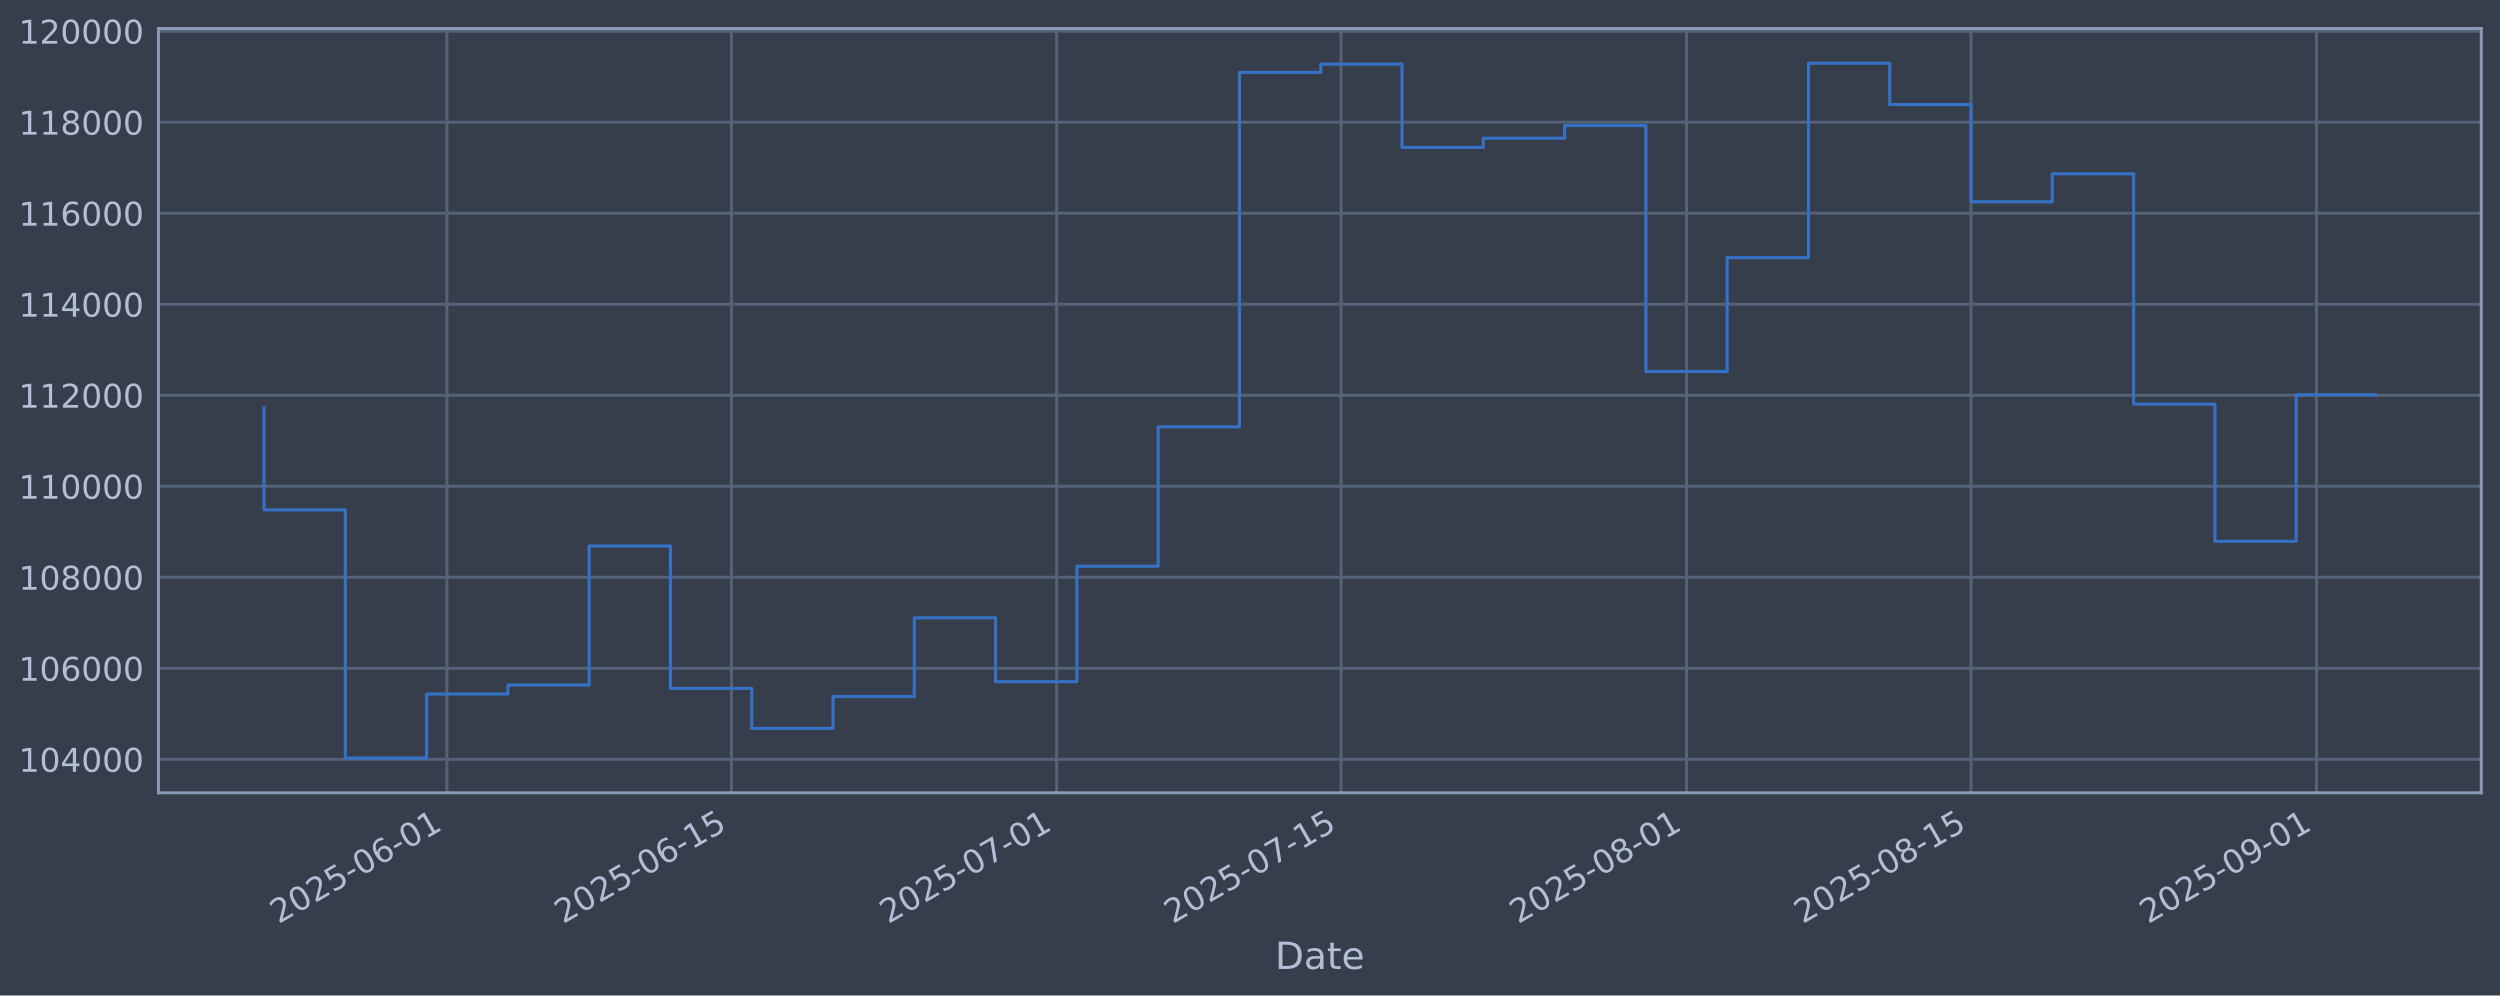
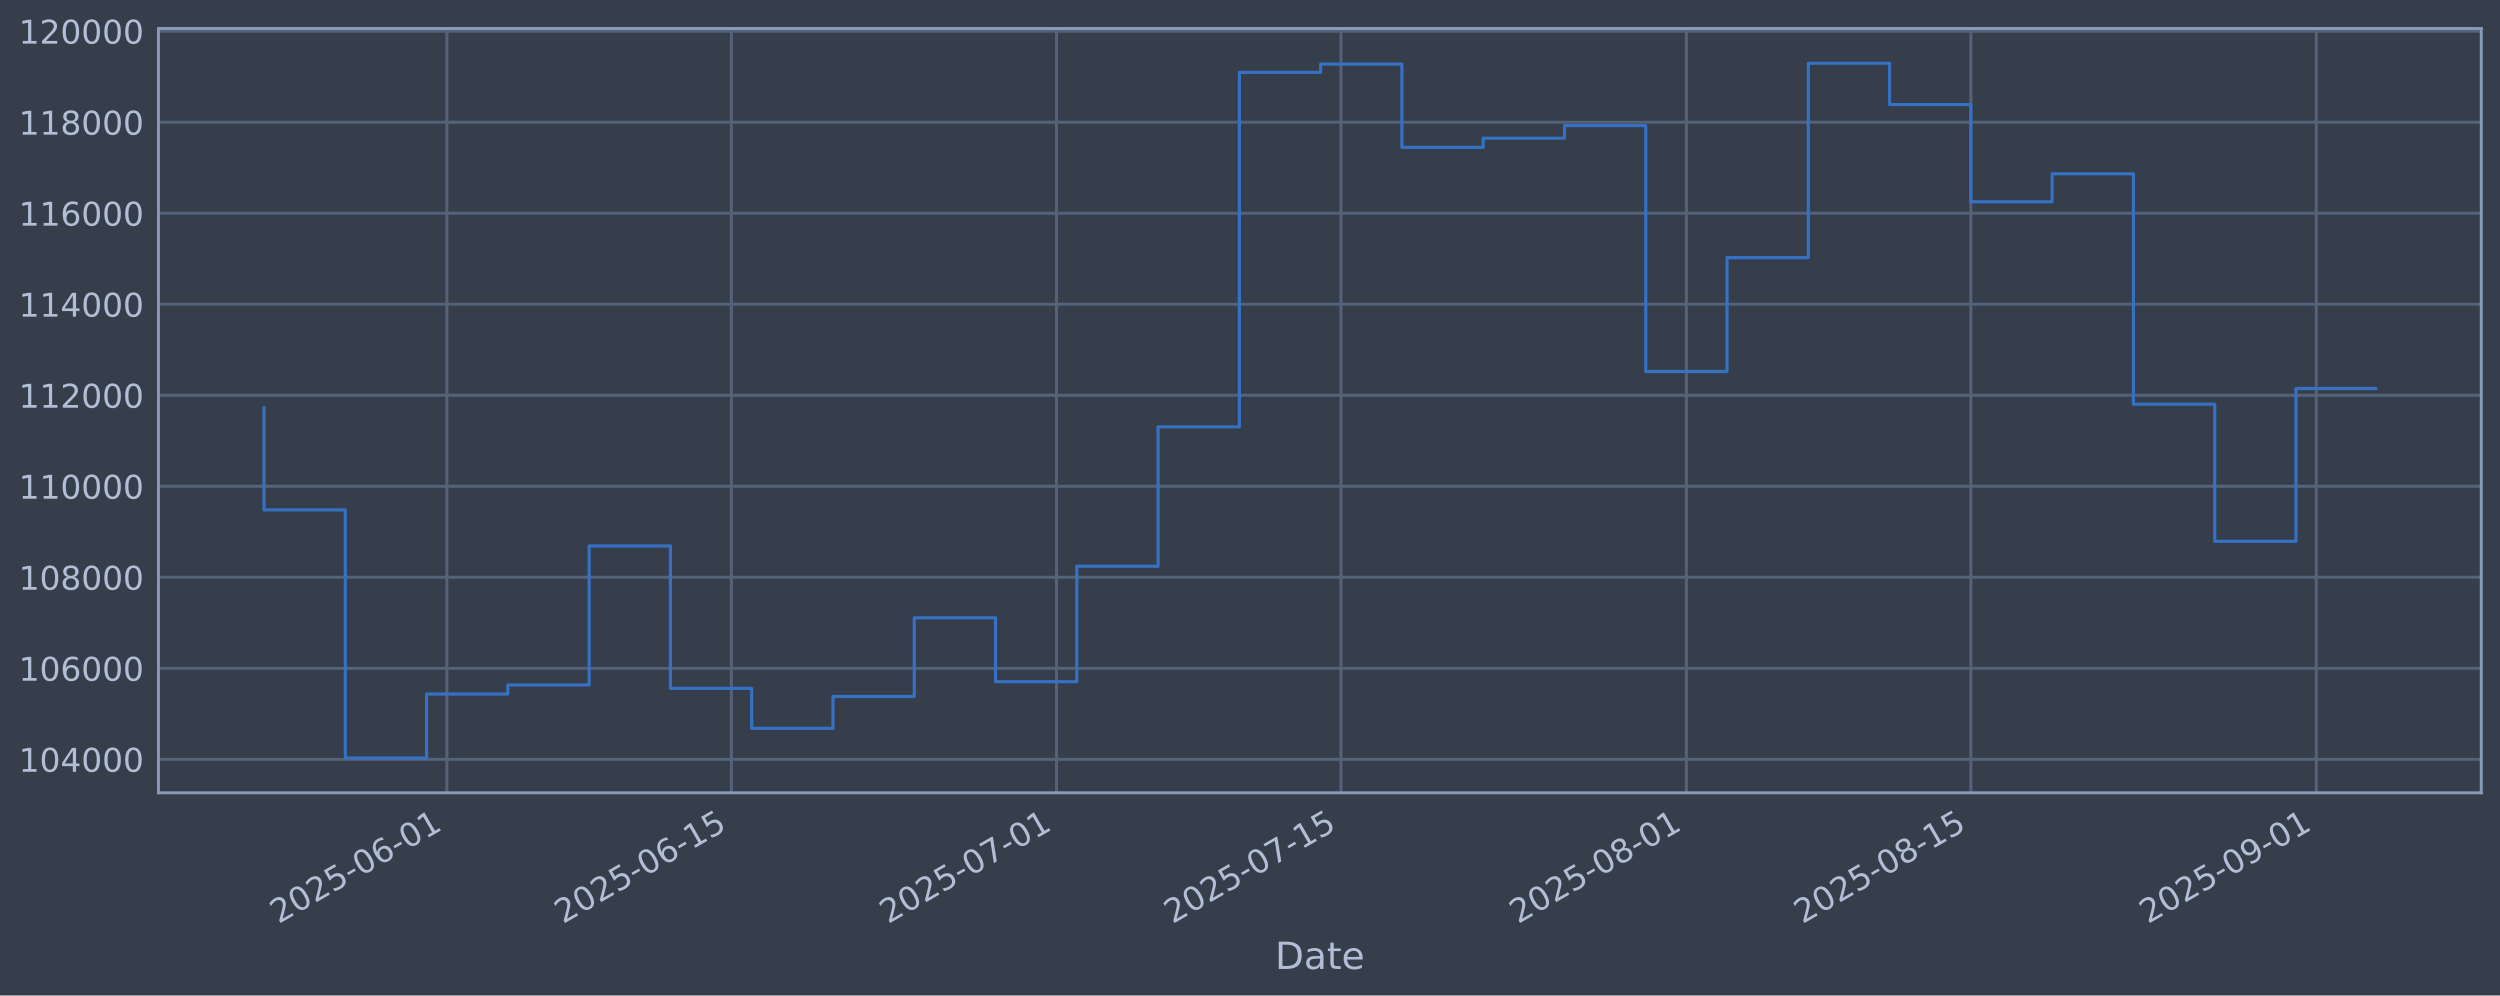
<svg xmlns="http://www.w3.org/2000/svg" xmlns:xlink="http://www.w3.org/1999/xlink" width="960.9pt" height="382.628pt" viewBox="0 0 960.9 382.628" version="1.1">
  <defs>
    <style type="text/css">*{stroke-linejoin: round; stroke-linecap: butt}</style>
  </defs>
  <g id="figure_1">
    <g id="patch_1">
      <path d="M 0 382.628  L 960.9 382.628  L 960.9 0  L 0 0  z " style="fill: #373e4b" />
    </g>
    <g id="axes_1">
      <g id="patch_2">
        <path d="M 60.901 304.718  L 953.701 304.718  L 953.701 10.958  L 60.901 10.958  z " style="fill: #373e4b" />
      </g>
      <g id="matplotlib.axis_1">
        <g id="xtick_1">
          <g id="line2d_1">
-             <path d="M 171.779 304.718  L 171.779 10.958  " clip-path="url(#pbbe824dd44)" style="fill: none; stroke: #546379; stroke-width: 1.12; stroke-linecap: square" />
+             <path d="M 171.772 304.718  L 171.772 10.958  " clip-path="url(#pcfa92f0ef1)" style="fill: none; stroke: #546379; stroke-width: 1.12; stroke-linecap: square" />
          </g>
          <g id="line2d_2" />
          <g id="text_1">
-             <g style="fill: #b1bed6" transform="translate(107.0537 355.2226) rotate(-30) scale(0.126 -0.126)">
+             <g style="fill: #b1bed6" transform="translate(107.0466 355.2226) rotate(-30) scale(0.126 -0.126)">
              <defs>
                <path id="DejaVuSans-32" d="M 1228 531  L 3431 531  L 3431 0  L 469 0  L 469 531  Q 828 903 1448 1529  Q 2069 2156 2228 2338  Q 2531 2678 2651 2914  Q 2772 3150 2772 3378  Q 2772 3750 2511 3984  Q 2250 4219 1831 4219  Q 1534 4219 1204 4116  Q 875 4013 500 3803  L 500 4441  Q 881 4594 1212 4672  Q 1544 4750 1819 4750  Q 2544 4750 2975 4387  Q 3406 4025 3406 3419  Q 3406 3131 3298 2873  Q 3191 2616 2906 2266  Q 2828 2175 2409 1742  Q 1991 1309 1228 531  z " transform="scale(0.015625)" />
                <path id="DejaVuSans-30" d="M 2034 4250  Q 1547 4250 1301 3770  Q 1056 3291 1056 2328  Q 1056 1369 1301 889  Q 1547 409 2034 409  Q 2525 409 2770 889  Q 3016 1369 3016 2328  Q 3016 3291 2770 3770  Q 2525 4250 2034 4250  z M 2034 4750  Q 2819 4750 3233 4129  Q 3647 3509 3647 2328  Q 3647 1150 3233 529  Q 2819 -91 2034 -91  Q 1250 -91 836 529  Q 422 1150 422 2328  Q 422 3509 836 4129  Q 1250 4750 2034 4750  z " transform="scale(0.015625)" />
                <path id="DejaVuSans-35" d="M 691 4666  L 3169 4666  L 3169 4134  L 1269 4134  L 1269 2991  Q 1406 3038 1543 3061  Q 1681 3084 1819 3084  Q 2600 3084 3056 2656  Q 3513 2228 3513 1497  Q 3513 744 3044 326  Q 2575 -91 1722 -91  Q 1428 -91 1123 -41  Q 819 9 494 109  L 494 744  Q 775 591 1075 516  Q 1375 441 1709 441  Q 2250 441 2565 725  Q 2881 1009 2881 1497  Q 2881 1984 2565 2268  Q 2250 2553 1709 2553  Q 1456 2553 1204 2497  Q 953 2441 691 2322  L 691 4666  z " transform="scale(0.015625)" />
                <path id="DejaVuSans-2d" d="M 313 2009  L 1997 2009  L 1997 1497  L 313 1497  L 313 2009  z " transform="scale(0.015625)" />
                <path id="DejaVuSans-36" d="M 2113 2584  Q 1688 2584 1439 2293  Q 1191 2003 1191 1497  Q 1191 994 1439 701  Q 1688 409 2113 409  Q 2538 409 2786 701  Q 3034 994 3034 1497  Q 3034 2003 2786 2293  Q 2538 2584 2113 2584  z M 3366 4563  L 3366 3988  Q 3128 4100 2886 4159  Q 2644 4219 2406 4219  Q 1781 4219 1451 3797  Q 1122 3375 1075 2522  Q 1259 2794 1537 2939  Q 1816 3084 2150 3084  Q 2853 3084 3261 2657  Q 3669 2231 3669 1497  Q 3669 778 3244 343  Q 2819 -91 2113 -91  Q 1303 -91 875 529  Q 447 1150 447 2328  Q 447 3434 972 4092  Q 1497 4750 2381 4750  Q 2619 4750 2861 4703  Q 3103 4656 3366 4563  z " transform="scale(0.015625)" />
                <path id="DejaVuSans-31" d="M 794 531  L 1825 531  L 1825 4091  L 703 3866  L 703 4441  L 1819 4666  L 2450 4666  L 2450 531  L 3481 531  L 3481 0  L 794 0  L 794 531  z " transform="scale(0.015625)" />
              </defs>
              <use xlink:href="#DejaVuSans-32" />
              <use xlink:href="#DejaVuSans-30" transform="translate(63.62305 0)" />
              <use xlink:href="#DejaVuSans-32" transform="translate(127.2461 0)" />
              <use xlink:href="#DejaVuSans-35" transform="translate(190.8691 0)" />
              <use xlink:href="#DejaVuSans-2d" transform="translate(254.4922 0)" />
              <use xlink:href="#DejaVuSans-30" transform="translate(290.5762 0)" />
              <use xlink:href="#DejaVuSans-36" transform="translate(354.1992 0)" />
              <use xlink:href="#DejaVuSans-2d" transform="translate(417.8223 0)" />
              <use xlink:href="#DejaVuSans-30" transform="translate(453.9062 0)" />
              <use xlink:href="#DejaVuSans-31" transform="translate(517.5293 0)" />
            </g>
          </g>
        </g>
        <g id="xtick_2">
          <g id="line2d_3">
-             <path d="M 281.13 304.718  L 281.13 10.958  " clip-path="url(#pbbe824dd44)" style="fill: none; stroke: #546379; stroke-width: 1.12; stroke-linecap: square" />
+             <path d="M 281.112 304.718  L 281.112 10.958  " clip-path="url(#pcfa92f0ef1)" style="fill: none; stroke: #546379; stroke-width: 1.12; stroke-linecap: square" />
          </g>
          <g id="line2d_4" />
          <g id="text_2">
-             <g style="fill: #b1bed6" transform="translate(216.4045 355.2226) rotate(-30) scale(0.126 -0.126)">
+             <g style="fill: #b1bed6" transform="translate(216.3864 355.2226) rotate(-30) scale(0.126 -0.126)">
              <use xlink:href="#DejaVuSans-32" />
              <use xlink:href="#DejaVuSans-30" transform="translate(63.62305 0)" />
              <use xlink:href="#DejaVuSans-32" transform="translate(127.2461 0)" />
              <use xlink:href="#DejaVuSans-35" transform="translate(190.8691 0)" />
              <use xlink:href="#DejaVuSans-2d" transform="translate(254.4922 0)" />
              <use xlink:href="#DejaVuSans-30" transform="translate(290.5762 0)" />
              <use xlink:href="#DejaVuSans-36" transform="translate(354.1992 0)" />
              <use xlink:href="#DejaVuSans-2d" transform="translate(417.8223 0)" />
              <use xlink:href="#DejaVuSans-31" transform="translate(453.9062 0)" />
              <use xlink:href="#DejaVuSans-35" transform="translate(517.5293 0)" />
            </g>
          </g>
        </g>
        <g id="xtick_3">
          <g id="line2d_5">
-             <path d="M 406.102 304.718  L 406.102 10.958  " clip-path="url(#pbbe824dd44)" style="fill: none; stroke: #546379; stroke-width: 1.12; stroke-linecap: square" />
+             <path d="M 406.072 304.718  L 406.072 10.958  " clip-path="url(#pcfa92f0ef1)" style="fill: none; stroke: #546379; stroke-width: 1.12; stroke-linecap: square" />
          </g>
          <g id="line2d_6" />
          <g id="text_3">
-             <g style="fill: #b1bed6" transform="translate(341.3768 355.2226) rotate(-30) scale(0.126 -0.126)">
+             <g style="fill: #b1bed6" transform="translate(341.346 355.2226) rotate(-30) scale(0.126 -0.126)">
              <defs>
                <path id="DejaVuSans-37" d="M 525 4666  L 3525 4666  L 3525 4397  L 1831 0  L 1172 0  L 2766 4134  L 525 4134  L 525 4666  z " transform="scale(0.015625)" />
              </defs>
              <use xlink:href="#DejaVuSans-32" />
              <use xlink:href="#DejaVuSans-30" transform="translate(63.62305 0)" />
              <use xlink:href="#DejaVuSans-32" transform="translate(127.2461 0)" />
              <use xlink:href="#DejaVuSans-35" transform="translate(190.8691 0)" />
              <use xlink:href="#DejaVuSans-2d" transform="translate(254.4922 0)" />
              <use xlink:href="#DejaVuSans-30" transform="translate(290.5762 0)" />
              <use xlink:href="#DejaVuSans-37" transform="translate(354.1992 0)" />
              <use xlink:href="#DejaVuSans-2d" transform="translate(417.8223 0)" />
              <use xlink:href="#DejaVuSans-30" transform="translate(453.9062 0)" />
              <use xlink:href="#DejaVuSans-31" transform="translate(517.5293 0)" />
            </g>
          </g>
        </g>
        <g id="xtick_4">
          <g id="line2d_7">
-             <path d="M 515.453 304.718  L 515.453 10.958  " clip-path="url(#pbbe824dd44)" style="fill: none; stroke: #546379; stroke-width: 1.12; stroke-linecap: square" />
+             <path d="M 515.411 304.718  L 515.411 10.958  " clip-path="url(#pcfa92f0ef1)" style="fill: none; stroke: #546379; stroke-width: 1.12; stroke-linecap: square" />
          </g>
          <g id="line2d_8" />
          <g id="text_4">
-             <g style="fill: #b1bed6" transform="translate(450.7276 355.2226) rotate(-30) scale(0.126 -0.126)">
+             <g style="fill: #b1bed6" transform="translate(450.6858 355.2226) rotate(-30) scale(0.126 -0.126)">
              <use xlink:href="#DejaVuSans-32" />
              <use xlink:href="#DejaVuSans-30" transform="translate(63.62305 0)" />
              <use xlink:href="#DejaVuSans-32" transform="translate(127.2461 0)" />
              <use xlink:href="#DejaVuSans-35" transform="translate(190.8691 0)" />
              <use xlink:href="#DejaVuSans-2d" transform="translate(254.4922 0)" />
              <use xlink:href="#DejaVuSans-30" transform="translate(290.5762 0)" />
              <use xlink:href="#DejaVuSans-37" transform="translate(354.1992 0)" />
              <use xlink:href="#DejaVuSans-2d" transform="translate(417.8223 0)" />
              <use xlink:href="#DejaVuSans-31" transform="translate(453.9062 0)" />
              <use xlink:href="#DejaVuSans-35" transform="translate(517.5293 0)" />
            </g>
          </g>
        </g>
        <g id="xtick_5">
          <g id="line2d_9">
-             <path d="M 648.236 304.718  L 648.236 10.958  " clip-path="url(#pbbe824dd44)" style="fill: none; stroke: #546379; stroke-width: 1.12; stroke-linecap: square" />
+             <path d="M 648.181 304.718  L 648.181 10.958  " clip-path="url(#pcfa92f0ef1)" style="fill: none; stroke: #546379; stroke-width: 1.12; stroke-linecap: square" />
          </g>
          <g id="line2d_10" />
          <g id="text_5">
-             <g style="fill: #b1bed6" transform="translate(583.5107 355.2226) rotate(-30) scale(0.126 -0.126)">
+             <g style="fill: #b1bed6" transform="translate(583.4554 355.2226) rotate(-30) scale(0.126 -0.126)">
              <defs>
                <path id="DejaVuSans-38" d="M 2034 2216  Q 1584 2216 1326 1975  Q 1069 1734 1069 1313  Q 1069 891 1326 650  Q 1584 409 2034 409  Q 2484 409 2743 651  Q 3003 894 3003 1313  Q 3003 1734 2745 1975  Q 2488 2216 2034 2216  z M 1403 2484  Q 997 2584 770 2862  Q 544 3141 544 3541  Q 544 4100 942 4425  Q 1341 4750 2034 4750  Q 2731 4750 3128 4425  Q 3525 4100 3525 3541  Q 3525 3141 3298 2862  Q 3072 2584 2669 2484  Q 3125 2378 3379 2068  Q 3634 1759 3634 1313  Q 3634 634 3220 271  Q 2806 -91 2034 -91  Q 1263 -91 848 271  Q 434 634 434 1313  Q 434 1759 690 2068  Q 947 2378 1403 2484  z M 1172 3481  Q 1172 3119 1398 2916  Q 1625 2713 2034 2713  Q 2441 2713 2670 2916  Q 2900 3119 2900 3481  Q 2900 3844 2670 4047  Q 2441 4250 2034 4250  Q 1625 4250 1398 4047  Q 1172 3844 1172 3481  z " transform="scale(0.015625)" />
              </defs>
              <use xlink:href="#DejaVuSans-32" />
              <use xlink:href="#DejaVuSans-30" transform="translate(63.62305 0)" />
              <use xlink:href="#DejaVuSans-32" transform="translate(127.2461 0)" />
              <use xlink:href="#DejaVuSans-35" transform="translate(190.8691 0)" />
              <use xlink:href="#DejaVuSans-2d" transform="translate(254.4922 0)" />
              <use xlink:href="#DejaVuSans-30" transform="translate(290.5762 0)" />
              <use xlink:href="#DejaVuSans-38" transform="translate(354.1992 0)" />
              <use xlink:href="#DejaVuSans-2d" transform="translate(417.8223 0)" />
              <use xlink:href="#DejaVuSans-30" transform="translate(453.9062 0)" />
              <use xlink:href="#DejaVuSans-31" transform="translate(517.5293 0)" />
            </g>
          </g>
        </g>
        <g id="xtick_6">
          <g id="line2d_11">
-             <path d="M 757.587 304.718  L 757.587 10.958  " clip-path="url(#pbbe824dd44)" style="fill: none; stroke: #546379; stroke-width: 1.12; stroke-linecap: square" />
+             <path d="M 757.521 304.718  L 757.521 10.958  " clip-path="url(#pcfa92f0ef1)" style="fill: none; stroke: #546379; stroke-width: 1.12; stroke-linecap: square" />
          </g>
          <g id="line2d_12" />
          <g id="text_6">
-             <g style="fill: #b1bed6" transform="translate(692.8615 355.2226) rotate(-30) scale(0.126 -0.126)">
+             <g style="fill: #b1bed6" transform="translate(692.7952 355.2226) rotate(-30) scale(0.126 -0.126)">
              <use xlink:href="#DejaVuSans-32" />
              <use xlink:href="#DejaVuSans-30" transform="translate(63.62305 0)" />
              <use xlink:href="#DejaVuSans-32" transform="translate(127.2461 0)" />
              <use xlink:href="#DejaVuSans-35" transform="translate(190.8691 0)" />
              <use xlink:href="#DejaVuSans-2d" transform="translate(254.4922 0)" />
              <use xlink:href="#DejaVuSans-30" transform="translate(290.5762 0)" />
              <use xlink:href="#DejaVuSans-38" transform="translate(354.1992 0)" />
              <use xlink:href="#DejaVuSans-2d" transform="translate(417.8223 0)" />
              <use xlink:href="#DejaVuSans-31" transform="translate(453.9062 0)" />
              <use xlink:href="#DejaVuSans-35" transform="translate(517.5293 0)" />
            </g>
          </g>
        </g>
        <g id="xtick_7">
          <g id="line2d_13">
-             <path d="M 890.37 304.718  L 890.37 10.958  " clip-path="url(#pbbe824dd44)" style="fill: none; stroke: #546379; stroke-width: 1.12; stroke-linecap: square" />
+             <path d="M 890.29 304.718  L 890.29 10.958  " clip-path="url(#pcfa92f0ef1)" style="fill: none; stroke: #546379; stroke-width: 1.12; stroke-linecap: square" />
          </g>
          <g id="line2d_14" />
          <g id="text_7">
-             <g style="fill: #b1bed6" transform="translate(825.6446 355.2226) rotate(-30) scale(0.126 -0.126)">
+             <g style="fill: #b1bed6" transform="translate(825.5648 355.2226) rotate(-30) scale(0.126 -0.126)">
              <defs>
                <path id="DejaVuSans-39" d="M 703 97  L 703 672  Q 941 559 1184 500  Q 1428 441 1663 441  Q 2288 441 2617 861  Q 2947 1281 2994 2138  Q 2813 1869 2534 1725  Q 2256 1581 1919 1581  Q 1219 1581 811 2004  Q 403 2428 403 3163  Q 403 3881 828 4315  Q 1253 4750 1959 4750  Q 2769 4750 3195 4129  Q 3622 3509 3622 2328  Q 3622 1225 3098 567  Q 2575 -91 1691 -91  Q 1453 -91 1209 -44  Q 966 3 703 97  z M 1959 2075  Q 2384 2075 2632 2365  Q 2881 2656 2881 3163  Q 2881 3666 2632 3958  Q 2384 4250 1959 4250  Q 1534 4250 1286 3958  Q 1038 3666 1038 3163  Q 1038 2656 1286 2365  Q 1534 2075 1959 2075  z " transform="scale(0.015625)" />
              </defs>
              <use xlink:href="#DejaVuSans-32" />
              <use xlink:href="#DejaVuSans-30" transform="translate(63.62305 0)" />
              <use xlink:href="#DejaVuSans-32" transform="translate(127.2461 0)" />
              <use xlink:href="#DejaVuSans-35" transform="translate(190.8691 0)" />
              <use xlink:href="#DejaVuSans-2d" transform="translate(254.4922 0)" />
              <use xlink:href="#DejaVuSans-30" transform="translate(290.5762 0)" />
              <use xlink:href="#DejaVuSans-39" transform="translate(354.1992 0)" />
              <use xlink:href="#DejaVuSans-2d" transform="translate(417.8223 0)" />
              <use xlink:href="#DejaVuSans-30" transform="translate(453.9062 0)" />
              <use xlink:href="#DejaVuSans-31" transform="translate(517.5293 0)" />
            </g>
          </g>
        </g>
        <g id="text_8">
          <g style="fill: #b1bed6" transform="translate(490.0914 372.4337) scale(0.144 -0.144)">
            <defs>
              <path id="DejaVuSans-44" d="M 1259 4147  L 1259 519  L 2022 519  Q 2988 519 3436 956  Q 3884 1394 3884 2338  Q 3884 3275 3436 3711  Q 2988 4147 2022 4147  L 1259 4147  z M 628 4666  L 1925 4666  Q 3281 4666 3915 4102  Q 4550 3538 4550 2338  Q 4550 1131 3912 565  Q 3275 0 1925 0  L 628 0  L 628 4666  z " transform="scale(0.015625)" />
              <path id="DejaVuSans-61" d="M 2194 1759  Q 1497 1759 1228 1600  Q 959 1441 959 1056  Q 959 750 1161 570  Q 1363 391 1709 391  Q 2188 391 2477 730  Q 2766 1069 2766 1631  L 2766 1759  L 2194 1759  z M 3341 1997  L 3341 0  L 2766 0  L 2766 531  Q 2569 213 2275 61  Q 1981 -91 1556 -91  Q 1019 -91 701 211  Q 384 513 384 1019  Q 384 1609 779 1909  Q 1175 2209 1959 2209  L 2766 2209  L 2766 2266  Q 2766 2663 2505 2880  Q 2244 3097 1772 3097  Q 1472 3097 1187 3025  Q 903 2953 641 2809  L 641 3341  Q 956 3463 1253 3523  Q 1550 3584 1831 3584  Q 2591 3584 2966 3190  Q 3341 2797 3341 1997  z " transform="scale(0.015625)" />
              <path id="DejaVuSans-74" d="M 1172 4494  L 1172 3500  L 2356 3500  L 2356 3053  L 1172 3053  L 1172 1153  Q 1172 725 1289 603  Q 1406 481 1766 481  L 2356 481  L 2356 0  L 1766 0  Q 1100 0 847 248  Q 594 497 594 1153  L 594 3053  L 172 3053  L 172 3500  L 594 3500  L 594 4494  L 1172 4494  z " transform="scale(0.015625)" />
              <path id="DejaVuSans-65" d="M 3597 1894  L 3597 1613  L 953 1613  Q 991 1019 1311 708  Q 1631 397 2203 397  Q 2534 397 2845 478  Q 3156 559 3463 722  L 3463 178  Q 3153 47 2828 -22  Q 2503 -91 2169 -91  Q 1331 -91 842 396  Q 353 884 353 1716  Q 353 2575 817 3079  Q 1281 3584 2069 3584  Q 2775 3584 3186 3129  Q 3597 2675 3597 1894  z M 3022 2063  Q 3016 2534 2758 2815  Q 2500 3097 2075 3097  Q 1594 3097 1305 2825  Q 1016 2553 972 2059  L 3022 2063  z " transform="scale(0.015625)" />
            </defs>
            <use xlink:href="#DejaVuSans-44" />
            <use xlink:href="#DejaVuSans-61" transform="translate(77.00195 0)" />
            <use xlink:href="#DejaVuSans-74" transform="translate(138.2812 0)" />
            <use xlink:href="#DejaVuSans-65" transform="translate(177.4902 0)" />
          </g>
        </g>
      </g>
      <g id="matplotlib.axis_2">
        <g id="ytick_1">
          <g id="line2d_15">
-             <path d="M 60.901 291.85  L 953.701 291.85  " clip-path="url(#pbbe824dd44)" style="fill: none; stroke: #546379; stroke-width: 1.12; stroke-linecap: square" />
+             <path d="M 60.901 291.85  L 953.701 291.85  " clip-path="url(#pcfa92f0ef1)" style="fill: none; stroke: #546379; stroke-width: 1.12; stroke-linecap: square" />
          </g>
          <g id="line2d_16" />
          <g id="text_9">
            <g style="fill: #b1bed6" transform="translate(7.2 296.6367) scale(0.126 -0.126)">
              <defs>
                <path id="DejaVuSans-34" d="M 2419 4116  L 825 1625  L 2419 1625  L 2419 4116  z M 2253 4666  L 3047 4666  L 3047 1625  L 3713 1625  L 3713 1100  L 3047 1100  L 3047 0  L 2419 0  L 2419 1100  L 313 1100  L 313 1709  L 2253 4666  z " transform="scale(0.015625)" />
              </defs>
              <use xlink:href="#DejaVuSans-31" />
              <use xlink:href="#DejaVuSans-30" transform="translate(63.62305 0)" />
              <use xlink:href="#DejaVuSans-34" transform="translate(127.2461 0)" />
              <use xlink:href="#DejaVuSans-30" transform="translate(190.8691 0)" />
              <use xlink:href="#DejaVuSans-30" transform="translate(254.4922 0)" />
              <use xlink:href="#DejaVuSans-30" transform="translate(318.1152 0)" />
            </g>
          </g>
        </g>
        <g id="ytick_2">
          <g id="line2d_17">
-             <path d="M 60.901 256.867  L 953.701 256.867  " clip-path="url(#pbbe824dd44)" style="fill: none; stroke: #546379; stroke-width: 1.12; stroke-linecap: square" />
+             <path d="M 60.901 256.867  L 953.701 256.867  " clip-path="url(#pcfa92f0ef1)" style="fill: none; stroke: #546379; stroke-width: 1.12; stroke-linecap: square" />
          </g>
          <g id="line2d_18" />
          <g id="text_10">
            <g style="fill: #b1bed6" transform="translate(7.2 261.6538) scale(0.126 -0.126)">
              <use xlink:href="#DejaVuSans-31" />
              <use xlink:href="#DejaVuSans-30" transform="translate(63.62305 0)" />
              <use xlink:href="#DejaVuSans-36" transform="translate(127.2461 0)" />
              <use xlink:href="#DejaVuSans-30" transform="translate(190.8691 0)" />
              <use xlink:href="#DejaVuSans-30" transform="translate(254.4922 0)" />
              <use xlink:href="#DejaVuSans-30" transform="translate(318.1152 0)" />
            </g>
          </g>
        </g>
        <g id="ytick_3">
          <g id="line2d_19">
-             <path d="M 60.901 221.884  L 953.701 221.884  " clip-path="url(#pbbe824dd44)" style="fill: none; stroke: #546379; stroke-width: 1.12; stroke-linecap: square" />
+             <path d="M 60.901 221.884  L 953.701 221.884  " clip-path="url(#pcfa92f0ef1)" style="fill: none; stroke: #546379; stroke-width: 1.12; stroke-linecap: square" />
          </g>
          <g id="line2d_20" />
          <g id="text_11">
            <g style="fill: #b1bed6" transform="translate(7.2 226.671) scale(0.126 -0.126)">
              <use xlink:href="#DejaVuSans-31" />
              <use xlink:href="#DejaVuSans-30" transform="translate(63.62305 0)" />
              <use xlink:href="#DejaVuSans-38" transform="translate(127.2461 0)" />
              <use xlink:href="#DejaVuSans-30" transform="translate(190.8691 0)" />
              <use xlink:href="#DejaVuSans-30" transform="translate(254.4922 0)" />
              <use xlink:href="#DejaVuSans-30" transform="translate(318.1152 0)" />
            </g>
          </g>
        </g>
        <g id="ytick_4">
          <g id="line2d_21">
-             <path d="M 60.901 186.901  L 953.701 186.901  " clip-path="url(#pbbe824dd44)" style="fill: none; stroke: #546379; stroke-width: 1.12; stroke-linecap: square" />
+             <path d="M 60.901 186.901  L 953.701 186.901  " clip-path="url(#pcfa92f0ef1)" style="fill: none; stroke: #546379; stroke-width: 1.12; stroke-linecap: square" />
          </g>
          <g id="line2d_22" />
          <g id="text_12">
            <g style="fill: #b1bed6" transform="translate(7.2 191.6882) scale(0.126 -0.126)">
              <use xlink:href="#DejaVuSans-31" />
              <use xlink:href="#DejaVuSans-31" transform="translate(63.62305 0)" />
              <use xlink:href="#DejaVuSans-30" transform="translate(127.2461 0)" />
              <use xlink:href="#DejaVuSans-30" transform="translate(190.8691 0)" />
              <use xlink:href="#DejaVuSans-30" transform="translate(254.4922 0)" />
              <use xlink:href="#DejaVuSans-30" transform="translate(318.1152 0)" />
            </g>
          </g>
        </g>
        <g id="ytick_5">
          <g id="line2d_23">
-             <path d="M 60.901 151.918  L 953.701 151.918  " clip-path="url(#pbbe824dd44)" style="fill: none; stroke: #546379; stroke-width: 1.12; stroke-linecap: square" />
+             <path d="M 60.901 151.918  L 953.701 151.918  " clip-path="url(#pcfa92f0ef1)" style="fill: none; stroke: #546379; stroke-width: 1.12; stroke-linecap: square" />
          </g>
          <g id="line2d_24" />
          <g id="text_13">
            <g style="fill: #b1bed6" transform="translate(7.2 156.7053) scale(0.126 -0.126)">
              <use xlink:href="#DejaVuSans-31" />
              <use xlink:href="#DejaVuSans-31" transform="translate(63.62305 0)" />
              <use xlink:href="#DejaVuSans-32" transform="translate(127.2461 0)" />
              <use xlink:href="#DejaVuSans-30" transform="translate(190.8691 0)" />
              <use xlink:href="#DejaVuSans-30" transform="translate(254.4922 0)" />
              <use xlink:href="#DejaVuSans-30" transform="translate(318.1152 0)" />
            </g>
          </g>
        </g>
        <g id="ytick_6">
          <g id="line2d_25">
-             <path d="M 60.901 116.936  L 953.701 116.936  " clip-path="url(#pbbe824dd44)" style="fill: none; stroke: #546379; stroke-width: 1.12; stroke-linecap: square" />
+             <path d="M 60.901 116.936  L 953.701 116.936  " clip-path="url(#pcfa92f0ef1)" style="fill: none; stroke: #546379; stroke-width: 1.12; stroke-linecap: square" />
          </g>
          <g id="line2d_26" />
          <g id="text_14">
            <g style="fill: #b1bed6" transform="translate(7.2 121.7225) scale(0.126 -0.126)">
              <use xlink:href="#DejaVuSans-31" />
              <use xlink:href="#DejaVuSans-31" transform="translate(63.62305 0)" />
              <use xlink:href="#DejaVuSans-34" transform="translate(127.2461 0)" />
              <use xlink:href="#DejaVuSans-30" transform="translate(190.8691 0)" />
              <use xlink:href="#DejaVuSans-30" transform="translate(254.4922 0)" />
              <use xlink:href="#DejaVuSans-30" transform="translate(318.1152 0)" />
            </g>
          </g>
        </g>
        <g id="ytick_7">
          <g id="line2d_27">
-             <path d="M 60.901 81.953  L 953.701 81.953  " clip-path="url(#pbbe824dd44)" style="fill: none; stroke: #546379; stroke-width: 1.12; stroke-linecap: square" />
+             <path d="M 60.901 81.953  L 953.701 81.953  " clip-path="url(#pcfa92f0ef1)" style="fill: none; stroke: #546379; stroke-width: 1.12; stroke-linecap: square" />
          </g>
          <g id="line2d_28" />
          <g id="text_15">
            <g style="fill: #b1bed6" transform="translate(7.2 86.73969) scale(0.126 -0.126)">
              <use xlink:href="#DejaVuSans-31" />
              <use xlink:href="#DejaVuSans-31" transform="translate(63.62305 0)" />
              <use xlink:href="#DejaVuSans-36" transform="translate(127.2461 0)" />
              <use xlink:href="#DejaVuSans-30" transform="translate(190.8691 0)" />
              <use xlink:href="#DejaVuSans-30" transform="translate(254.4922 0)" />
              <use xlink:href="#DejaVuSans-30" transform="translate(318.1152 0)" />
            </g>
          </g>
        </g>
        <g id="ytick_8">
          <g id="line2d_29">
-             <path d="M 60.901 46.97  L 953.701 46.97  " clip-path="url(#pbbe824dd44)" style="fill: none; stroke: #546379; stroke-width: 1.12; stroke-linecap: square" />
+             <path d="M 60.901 46.97  L 953.701 46.97  " clip-path="url(#pcfa92f0ef1)" style="fill: none; stroke: #546379; stroke-width: 1.12; stroke-linecap: square" />
          </g>
          <g id="line2d_30" />
          <g id="text_16">
            <g style="fill: #b1bed6" transform="translate(7.2 51.75686) scale(0.126 -0.126)">
              <use xlink:href="#DejaVuSans-31" />
              <use xlink:href="#DejaVuSans-31" transform="translate(63.62305 0)" />
              <use xlink:href="#DejaVuSans-38" transform="translate(127.2461 0)" />
              <use xlink:href="#DejaVuSans-30" transform="translate(190.8691 0)" />
              <use xlink:href="#DejaVuSans-30" transform="translate(254.4922 0)" />
              <use xlink:href="#DejaVuSans-30" transform="translate(318.1152 0)" />
            </g>
          </g>
        </g>
        <g id="ytick_9">
          <g id="line2d_31">
-             <path d="M 60.901 11.987  L 953.701 11.987  " clip-path="url(#pbbe824dd44)" style="fill: none; stroke: #546379; stroke-width: 1.12; stroke-linecap: square" />
+             <path d="M 60.901 11.987  L 953.701 11.987  " clip-path="url(#pcfa92f0ef1)" style="fill: none; stroke: #546379; stroke-width: 1.12; stroke-linecap: square" />
          </g>
          <g id="line2d_32" />
          <g id="text_17">
            <g style="fill: #b1bed6" transform="translate(7.2 16.77403) scale(0.126 -0.126)">
              <use xlink:href="#DejaVuSans-31" />
              <use xlink:href="#DejaVuSans-32" transform="translate(63.62305 0)" />
              <use xlink:href="#DejaVuSans-30" transform="translate(127.2461 0)" />
              <use xlink:href="#DejaVuSans-30" transform="translate(190.8691 0)" />
              <use xlink:href="#DejaVuSans-30" transform="translate(254.4922 0)" />
              <use xlink:href="#DejaVuSans-30" transform="translate(318.1152 0)" />
            </g>
          </g>
        </g>
      </g>
      <g id="line2d_33">
-         <path d="M 101.482 156.778  L 101.482 195.974  L 132.725 195.974  L 132.725 291.366  L 163.968 291.366  L 163.968 266.759  L 195.212 266.759  L 195.212 263.286  L 226.455 263.286  L 226.455 209.841  L 257.698 209.841  L 257.698 264.586  L 288.941 264.586  L 288.941 279.95  L 320.184 279.95  L 320.184 267.706  L 351.427 267.706  L 351.427 237.446  L 382.67 237.446  L 382.67 262.012  L 413.913 262.012  L 413.913 217.631  L 445.156 217.631  L 445.156 164.07  L 476.399 164.07  L 476.399 27.81  L 507.642 27.81  L 507.642 24.636  L 538.885 24.636  L 538.885 56.646  L 570.129 56.646  L 570.129 53.121  L 601.372 53.121  L 601.372 48.272  L 632.615 48.272  L 632.615 142.793  L 663.858 142.793  L 663.858 99.016  L 695.101 99.016  L 695.101 24.311  L 726.344 24.311  L 726.344 40.185  L 757.587 40.185  L 757.587 77.56  L 788.83 77.56  L 788.83 66.788  L 820.073 66.788  L 820.073 155.356  L 851.316 155.356  L 851.316 208.052  L 882.559 208.052  L 882.559 151.73  L 913.119 151.73  " clip-path="url(#pbbe824dd44)" style="fill: none; stroke: #3572c6; stroke-width: 1.2; stroke-linecap: square" />
+         <path d="M 101.482 156.778  L 101.482 195.974  L 132.722 195.974  L 132.722 291.366  L 163.962 291.366  L 163.962 266.759  L 195.202 266.759  L 195.202 263.286  L 226.442 263.286  L 226.442 209.841  L 257.682 209.841  L 257.682 264.586  L 288.922 264.586  L 288.922 279.95  L 320.162 279.95  L 320.162 267.706  L 351.402 267.706  L 351.402 237.446  L 382.642 237.446  L 382.642 262.012  L 413.882 262.012  L 413.882 217.631  L 445.121 217.631  L 445.121 164.07  L 476.361 164.07  L 476.361 27.81  L 507.601 27.81  L 507.601 24.636  L 538.841 24.636  L 538.841 56.646  L 570.081 56.646  L 570.081 53.121  L 601.321 53.121  L 601.321 48.272  L 632.561 48.272  L 632.561 142.793  L 663.801 142.793  L 663.801 99.016  L 695.041 99.016  L 695.041 24.311  L 726.281 24.311  L 726.281 40.185  L 757.521 40.185  L 757.521 77.56  L 788.761 77.56  L 788.761 66.788  L 820.001 66.788  L 820.001 155.356  L 851.24 155.356  L 851.24 208.052  L 882.48 208.052  L 882.48 149.314  L 913.119 149.314  " clip-path="url(#pcfa92f0ef1)" style="fill: none; stroke: #3572c6; stroke-width: 1.2; stroke-linecap: square" />
      </g>
      <g id="patch_3">
        <path d="M 60.901 304.718  L 60.901 10.958  " style="fill: none; stroke: #899ab8; stroke-width: 1.12; stroke-linejoin: miter; stroke-linecap: square" />
      </g>
      <g id="patch_4">
        <path d="M 953.701 304.718  L 953.701 10.958  " style="fill: none; stroke: #899ab8; stroke-width: 1.12; stroke-linejoin: miter; stroke-linecap: square" />
      </g>
      <g id="patch_5">
        <path d="M 60.901 304.718  L 953.701 304.718  " style="fill: none; stroke: #899ab8; stroke-width: 1.12; stroke-linejoin: miter; stroke-linecap: square" />
      </g>
      <g id="patch_6">
        <path d="M 60.901 10.958  L 953.701 10.958  " style="fill: none; stroke: #899ab8; stroke-width: 1.12; stroke-linejoin: miter; stroke-linecap: square" />
      </g>
    </g>
  </g>
  <defs>
-     <clipPath id="pbbe824dd44">
+     <clipPath id="pcfa92f0ef1">
      <rect x="60.901" y="10.958" width="892.8" height="293.76" />
    </clipPath>
  </defs>
</svg>
